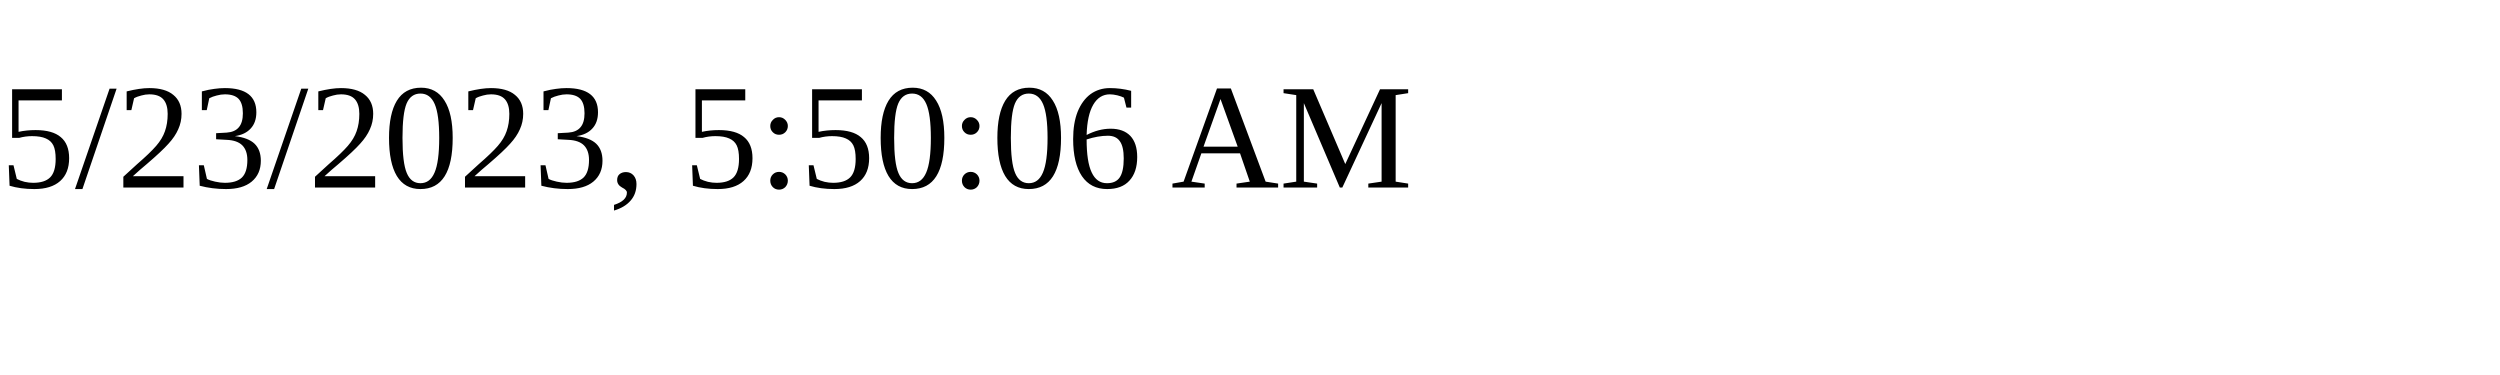
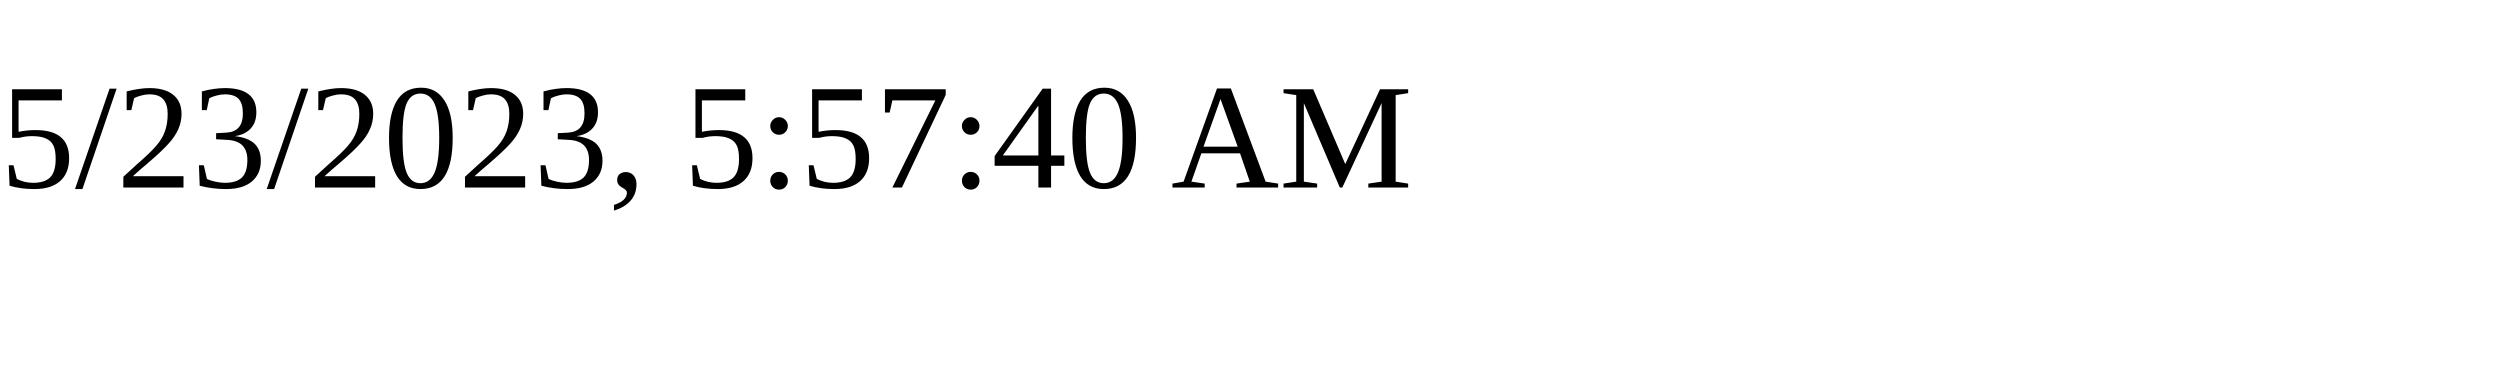
<svg xmlns="http://www.w3.org/2000/svg" height="30" width="200">
-   <text x="0" y="15">5/23/2023, 5:50:06 AM</text>
+   <text x="0" y="15">5/23/2023, 5:57:40 AM</text>
</svg>
